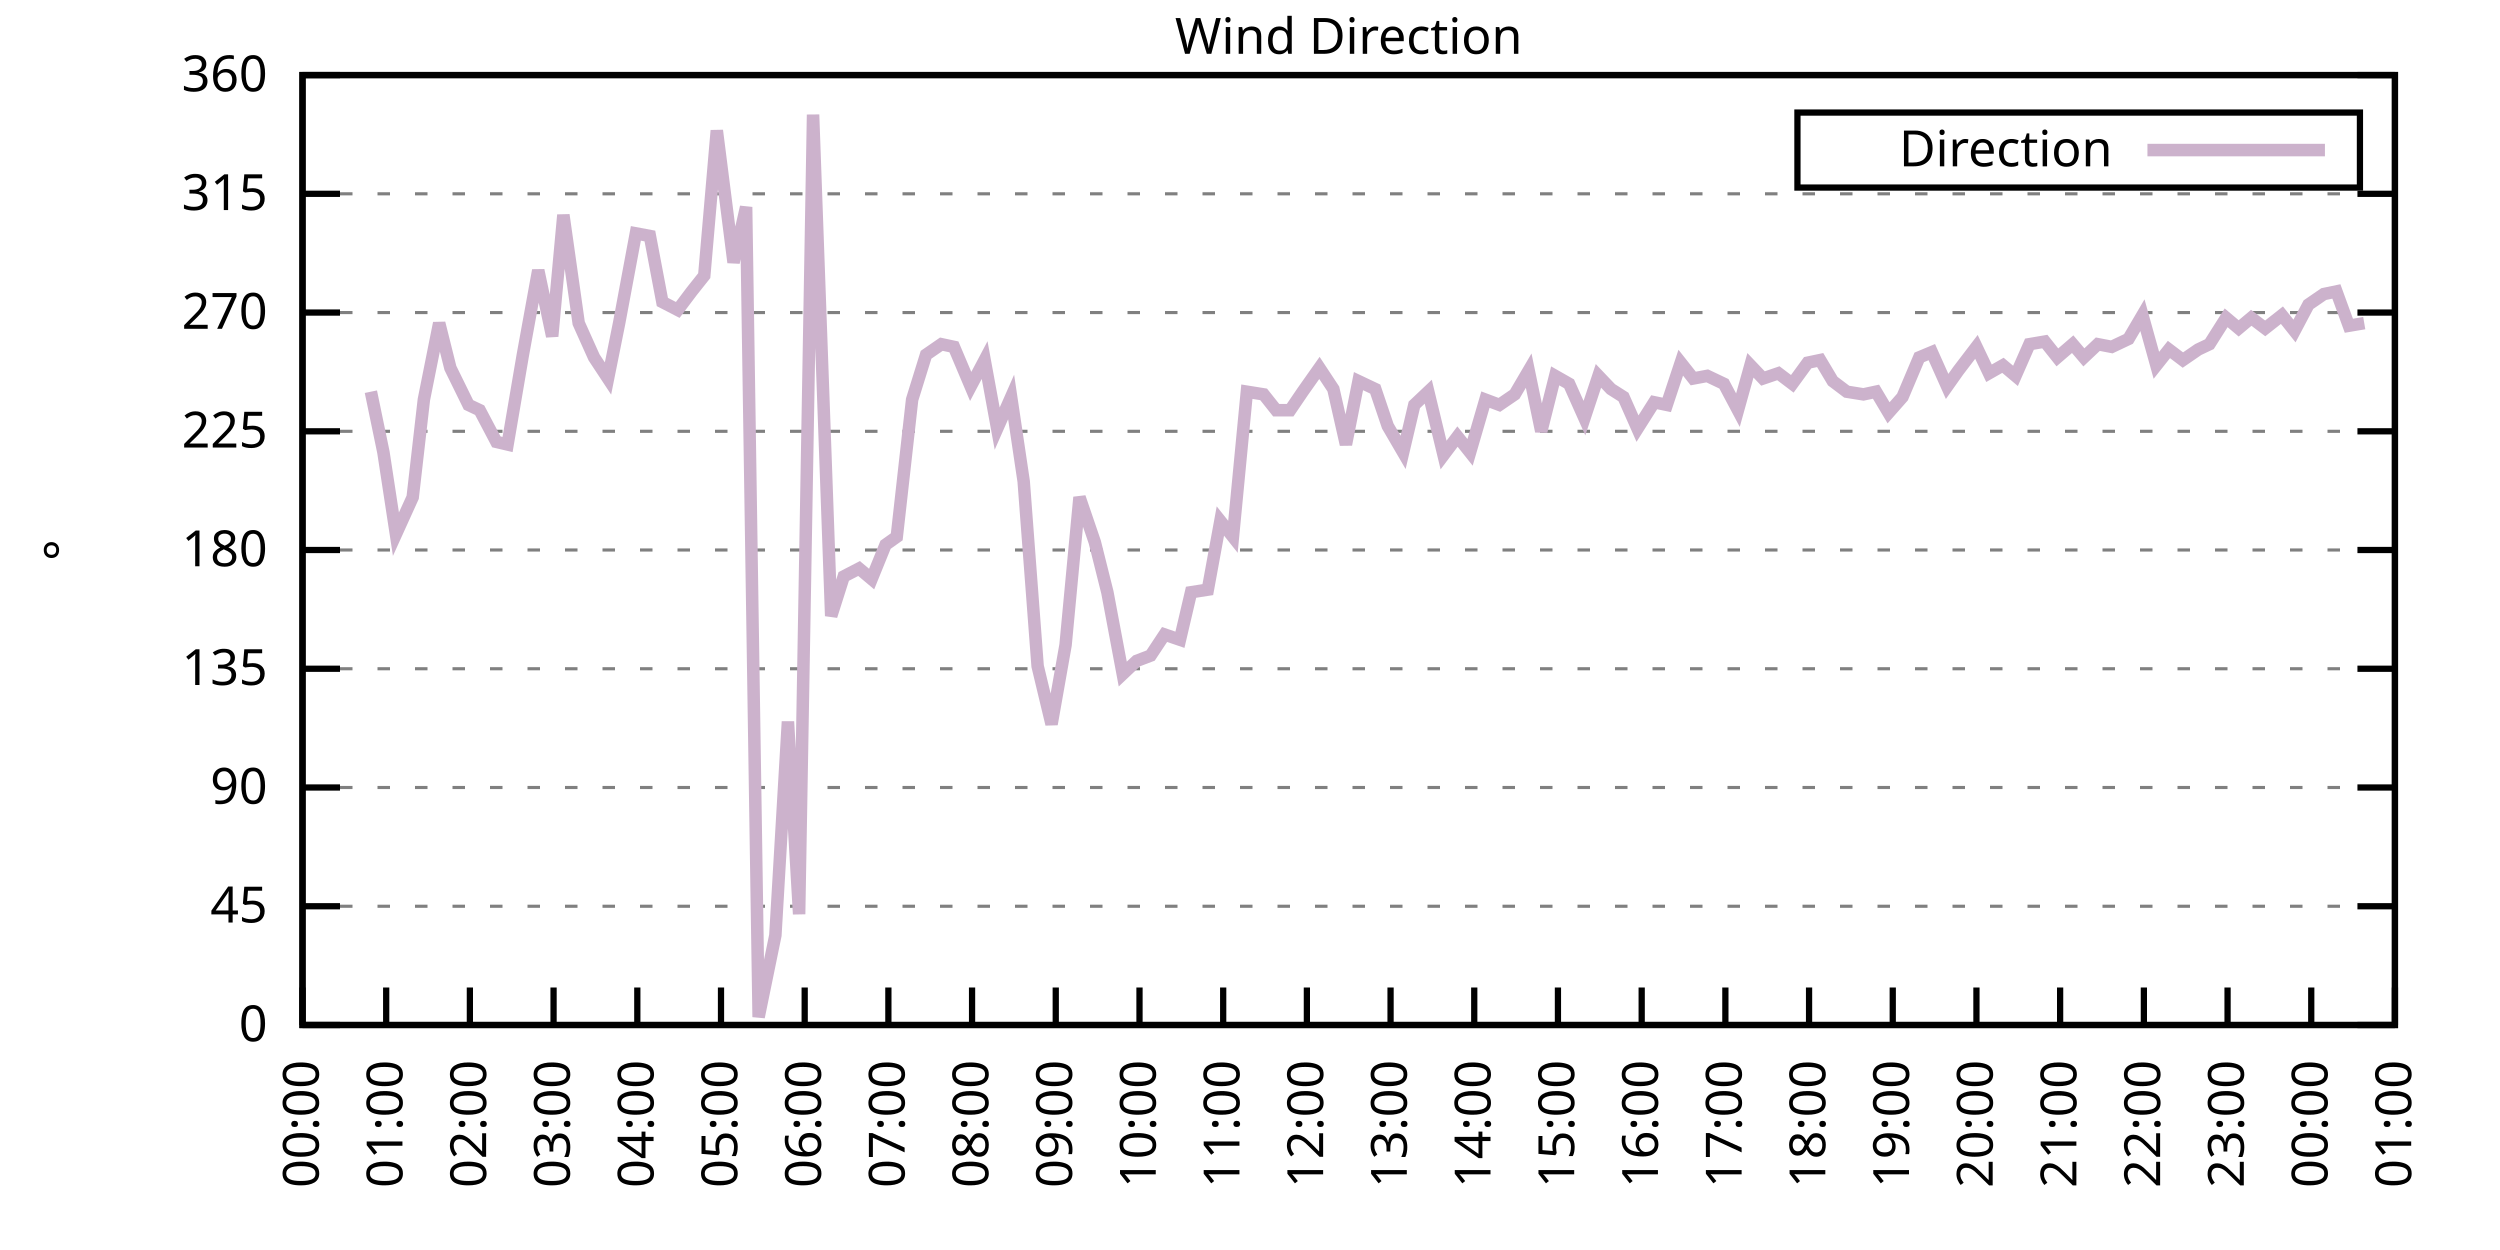
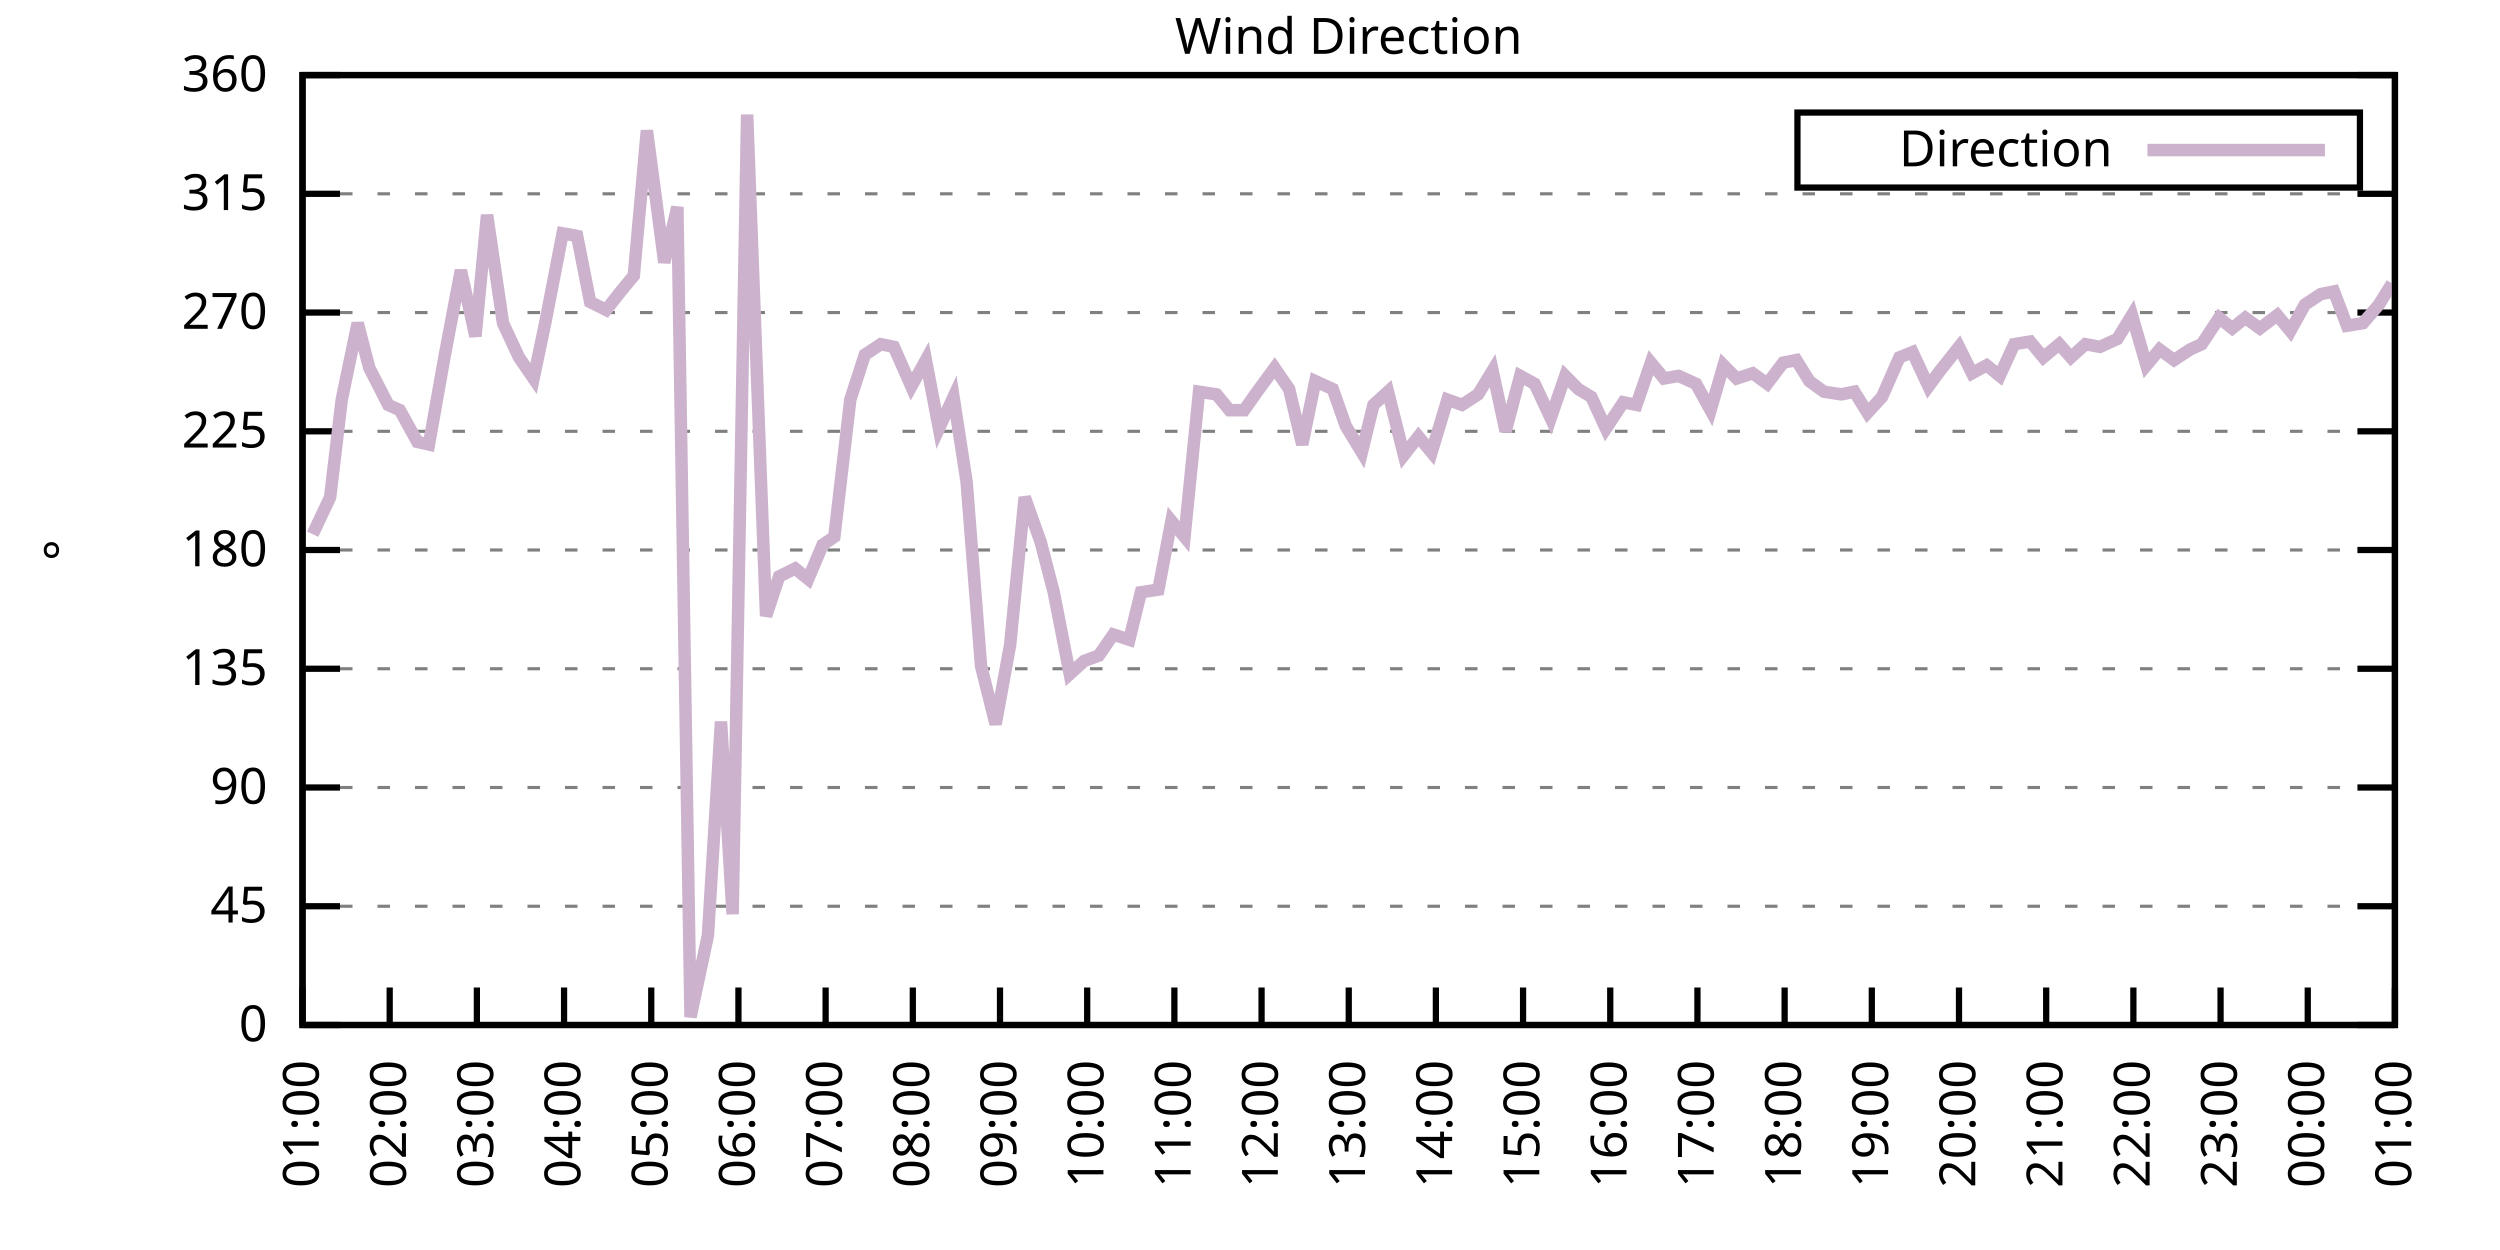
<svg xmlns="http://www.w3.org/2000/svg" xmlns:xlink="http://www.w3.org/1999/xlink" width="400" height="200" viewBox="0 0 400 200">
  <g id="gnuplot_canvas">
    <rect x="0" y="0" width="400" height="200" fill="none" />
    <defs>
      <circle id="gpDot" r="0.5" stroke-width="0.5" stroke="currentColor" />
      <path id="gpPt0" stroke-width="0.333" stroke="currentColor" d="M-1,0 h2 M0,-1 v2" />
      <path id="gpPt1" stroke-width="0.333" stroke="currentColor" d="M-1,-1 L1,1 M1,-1 L-1,1" />
      <path id="gpPt2" stroke-width="0.333" stroke="currentColor" d="M-1,0 L1,0 M0,-1 L0,1 M-1,-1 L1,1 M-1,1 L1,-1" />
      <rect id="gpPt3" stroke-width="0.333" stroke="currentColor" x="-1" y="-1" width="2" height="2" />
      <rect id="gpPt4" stroke-width="0.333" stroke="currentColor" fill="currentColor" x="-1" y="-1" width="2" height="2" />
      <circle id="gpPt5" stroke-width="0.333" stroke="currentColor" cx="0" cy="0" r="1" />
      <use xlink:href="#gpPt5" id="gpPt6" fill="currentColor" stroke="none" />
      <path id="gpPt7" stroke-width="0.333" stroke="currentColor" d="M0,-1.33 L-1.33,0.67 L1.33,0.67 z" />
      <use xlink:href="#gpPt7" id="gpPt8" fill="currentColor" stroke="none" />
      <use xlink:href="#gpPt7" id="gpPt9" stroke="currentColor" transform="rotate(180)" />
      <use xlink:href="#gpPt9" id="gpPt10" fill="currentColor" stroke="none" />
      <use xlink:href="#gpPt3" id="gpPt11" stroke="currentColor" transform="rotate(45)" />
      <use xlink:href="#gpPt11" id="gpPt12" fill="currentColor" stroke="none" />
      <path id="gpPt13" stroke-width="0.333" stroke="currentColor" d="M0,1.330 L1.265,0.411 L0.782,-1.067 L-0.782,-1.076 L-1.265,0.411 z" />
      <use xlink:href="#gpPt13" id="gpPt14" fill="currentColor" stroke="none" />
      <filter id="textbox" filterUnits="objectBoundingBox" x="0" y="0" height="1" width="1">
        <feFlood flood-color="white" flood-opacity="1" result="bgnd" />
        <feComposite in="SourceGraphic" in2="bgnd" operator="atop" />
      </filter>
      <filter id="greybox" filterUnits="objectBoundingBox" x="0" y="0" height="1" width="1">
        <feFlood flood-color="lightgrey" flood-opacity="1" result="grey" />
        <feComposite in="SourceGraphic" in2="grey" operator="atop" />
      </filter>
    </defs>
    <g fill="none" color="white" stroke="currentColor" stroke-width="1.00" stroke-linecap="butt" stroke-linejoin="miter">
</g>
    <g fill="none" color="black" stroke="currentColor" stroke-width="1.00" stroke-linecap="butt" stroke-linejoin="miter">
      <g stroke="none" shape-rendering="crispEdges">
        <polygon fill="rgb(255, 255, 255)" points="48.40,164.00 383.18,164.00 383.18,12.02 48.40,12.02 " />
      </g>
    </g>
    <g fill="none" color="black" stroke="currentColor" stroke-width="1.00" stroke-linecap="butt" stroke-linejoin="miter">
</g>
    <g fill="none" color="black" stroke="black" stroke-width="0.50" stroke-linecap="butt" stroke-linejoin="miter">
</g>
    <g fill="none" color="gray" stroke="currentColor" stroke-width="0.50" stroke-linecap="butt" stroke-linejoin="miter">
      <path stroke="gray" stroke-dasharray="2,4" class="gridline" d="M48.40,164.00 L383.19,164.00  " />
    </g>
    <g fill="none" color="gray" stroke="gray" stroke-width="1.00" stroke-linecap="butt" stroke-linejoin="miter">
</g>
    <g fill="none" color="black" stroke="currentColor" stroke-width="1.00" stroke-linecap="butt" stroke-linejoin="miter">
      <path stroke="black" d="M48.40,164.00 L54.40,164.00 M383.19,164.00 L377.19,164.00  " />
      <g transform="translate(42.80,166.60)" stroke="none" fill="black" font-family="Sans" font-size="8.00" text-anchor="end">
        <text>
          <tspan font-family="Sans"> 0</tspan>
        </text>
      </g>
    </g>
    <g fill="none" color="black" stroke="currentColor" stroke-width="1.00" stroke-linecap="butt" stroke-linejoin="miter">
</g>
    <g fill="none" color="black" stroke="black" stroke-width="0.50" stroke-linecap="butt" stroke-linejoin="miter">
</g>
    <g fill="none" color="gray" stroke="currentColor" stroke-width="0.50" stroke-linecap="butt" stroke-linejoin="miter">
      <path stroke="gray" stroke-dasharray="2,4" class="gridline" d="M48.40,145.00 L383.19,145.00  " />
    </g>
    <g fill="none" color="gray" stroke="gray" stroke-width="1.00" stroke-linecap="butt" stroke-linejoin="miter">
</g>
    <g fill="none" color="black" stroke="currentColor" stroke-width="1.00" stroke-linecap="butt" stroke-linejoin="miter">
      <path stroke="black" d="M48.40,145.00 L54.40,145.00 M383.19,145.00 L377.19,145.00  " />
      <g transform="translate(42.80,147.60)" stroke="none" fill="black" font-family="Sans" font-size="8.00" text-anchor="end">
        <text>
          <tspan font-family="Sans"> 45</tspan>
        </text>
      </g>
    </g>
    <g fill="none" color="black" stroke="currentColor" stroke-width="1.00" stroke-linecap="butt" stroke-linejoin="miter">
</g>
    <g fill="none" color="black" stroke="black" stroke-width="0.50" stroke-linecap="butt" stroke-linejoin="miter">
</g>
    <g fill="none" color="gray" stroke="currentColor" stroke-width="0.50" stroke-linecap="butt" stroke-linejoin="miter">
      <path stroke="gray" stroke-dasharray="2,4" class="gridline" d="M48.40,126.00 L383.19,126.00  " />
    </g>
    <g fill="none" color="gray" stroke="gray" stroke-width="1.00" stroke-linecap="butt" stroke-linejoin="miter">
</g>
    <g fill="none" color="black" stroke="currentColor" stroke-width="1.00" stroke-linecap="butt" stroke-linejoin="miter">
      <path stroke="black" d="M48.40,126.00 L54.40,126.00 M383.19,126.00 L377.19,126.00  " />
      <g transform="translate(42.80,128.60)" stroke="none" fill="black" font-family="Sans" font-size="8.00" text-anchor="end">
        <text>
          <tspan font-family="Sans"> 90</tspan>
        </text>
      </g>
    </g>
    <g fill="none" color="black" stroke="currentColor" stroke-width="1.00" stroke-linecap="butt" stroke-linejoin="miter">
</g>
    <g fill="none" color="black" stroke="black" stroke-width="0.50" stroke-linecap="butt" stroke-linejoin="miter">
</g>
    <g fill="none" color="gray" stroke="currentColor" stroke-width="0.50" stroke-linecap="butt" stroke-linejoin="miter">
      <path stroke="gray" stroke-dasharray="2,4" class="gridline" d="M48.40,107.00 L383.19,107.00  " />
    </g>
    <g fill="none" color="gray" stroke="gray" stroke-width="1.00" stroke-linecap="butt" stroke-linejoin="miter">
</g>
    <g fill="none" color="black" stroke="currentColor" stroke-width="1.00" stroke-linecap="butt" stroke-linejoin="miter">
      <path stroke="black" d="M48.40,107.00 L54.40,107.00 M383.19,107.00 L377.19,107.00  " />
      <g transform="translate(42.80,109.60)" stroke="none" fill="black" font-family="Sans" font-size="8.00" text-anchor="end">
        <text>
          <tspan font-family="Sans"> 135</tspan>
        </text>
      </g>
    </g>
    <g fill="none" color="black" stroke="currentColor" stroke-width="1.00" stroke-linecap="butt" stroke-linejoin="miter">
</g>
    <g fill="none" color="black" stroke="black" stroke-width="0.50" stroke-linecap="butt" stroke-linejoin="miter">
</g>
    <g fill="none" color="gray" stroke="currentColor" stroke-width="0.50" stroke-linecap="butt" stroke-linejoin="miter">
      <path stroke="gray" stroke-dasharray="2,4" class="gridline" d="M48.40,88.00 L383.19,88.00  " />
    </g>
    <g fill="none" color="gray" stroke="gray" stroke-width="1.00" stroke-linecap="butt" stroke-linejoin="miter">
</g>
    <g fill="none" color="black" stroke="currentColor" stroke-width="1.00" stroke-linecap="butt" stroke-linejoin="miter">
      <path stroke="black" d="M48.40,88.00 L54.40,88.00 M383.19,88.00 L377.19,88.00  " />
      <g transform="translate(42.80,90.60)" stroke="none" fill="black" font-family="Sans" font-size="8.00" text-anchor="end">
        <text>
          <tspan font-family="Sans"> 180</tspan>
        </text>
      </g>
    </g>
    <g fill="none" color="black" stroke="currentColor" stroke-width="1.00" stroke-linecap="butt" stroke-linejoin="miter">
</g>
    <g fill="none" color="black" stroke="black" stroke-width="0.50" stroke-linecap="butt" stroke-linejoin="miter">
</g>
    <g fill="none" color="gray" stroke="currentColor" stroke-width="0.50" stroke-linecap="butt" stroke-linejoin="miter">
      <path stroke="gray" stroke-dasharray="2,4" class="gridline" d="M48.40,69.01 L383.19,69.01  " />
    </g>
    <g fill="none" color="gray" stroke="gray" stroke-width="1.00" stroke-linecap="butt" stroke-linejoin="miter">
</g>
    <g fill="none" color="black" stroke="currentColor" stroke-width="1.00" stroke-linecap="butt" stroke-linejoin="miter">
      <path stroke="black" d="M48.40,69.01 L54.40,69.01 M383.19,69.01 L377.19,69.01  " />
      <g transform="translate(42.80,71.61)" stroke="none" fill="black" font-family="Sans" font-size="8.00" text-anchor="end">
        <text>
          <tspan font-family="Sans"> 225</tspan>
        </text>
      </g>
    </g>
    <g fill="none" color="black" stroke="currentColor" stroke-width="1.00" stroke-linecap="butt" stroke-linejoin="miter">
</g>
    <g fill="none" color="black" stroke="black" stroke-width="0.50" stroke-linecap="butt" stroke-linejoin="miter">
</g>
    <g fill="none" color="gray" stroke="currentColor" stroke-width="0.50" stroke-linecap="butt" stroke-linejoin="miter">
      <path stroke="gray" stroke-dasharray="2,4" class="gridline" d="M48.40,50.01 L383.19,50.01  " />
    </g>
    <g fill="none" color="gray" stroke="gray" stroke-width="1.00" stroke-linecap="butt" stroke-linejoin="miter">
</g>
    <g fill="none" color="black" stroke="currentColor" stroke-width="1.00" stroke-linecap="butt" stroke-linejoin="miter">
      <path stroke="black" d="M48.40,50.01 L54.40,50.01 M383.19,50.01 L377.19,50.01  " />
      <g transform="translate(42.80,52.61)" stroke="none" fill="black" font-family="Sans" font-size="8.00" text-anchor="end">
        <text>
          <tspan font-family="Sans"> 270</tspan>
        </text>
      </g>
    </g>
    <g fill="none" color="black" stroke="currentColor" stroke-width="1.00" stroke-linecap="butt" stroke-linejoin="miter">
</g>
    <g fill="none" color="black" stroke="black" stroke-width="0.50" stroke-linecap="butt" stroke-linejoin="miter">
</g>
    <g fill="none" color="gray" stroke="currentColor" stroke-width="0.50" stroke-linecap="butt" stroke-linejoin="miter">
      <path stroke="gray" stroke-dasharray="2,4" class="gridline" d="M48.40,31.01 L383.19,31.01  " />
    </g>
    <g fill="none" color="gray" stroke="gray" stroke-width="1.00" stroke-linecap="butt" stroke-linejoin="miter">
</g>
    <g fill="none" color="black" stroke="currentColor" stroke-width="1.00" stroke-linecap="butt" stroke-linejoin="miter">
      <path stroke="black" d="M48.40,31.01 L54.40,31.01 M383.19,31.01 L377.19,31.01  " />
      <g transform="translate(42.80,33.61)" stroke="none" fill="black" font-family="Sans" font-size="8.00" text-anchor="end">
        <text>
          <tspan font-family="Sans"> 315</tspan>
        </text>
      </g>
    </g>
    <g fill="none" color="black" stroke="currentColor" stroke-width="1.00" stroke-linecap="butt" stroke-linejoin="miter">
</g>
    <g fill="none" color="black" stroke="black" stroke-width="0.50" stroke-linecap="butt" stroke-linejoin="miter">
</g>
    <g fill="none" color="gray" stroke="currentColor" stroke-width="0.50" stroke-linecap="butt" stroke-linejoin="miter">
      <path stroke="gray" stroke-dasharray="2,4" class="gridline" d="M48.40,12.01 L383.19,12.01  " />
    </g>
    <g fill="none" color="gray" stroke="gray" stroke-width="1.00" stroke-linecap="butt" stroke-linejoin="miter">
</g>
    <g fill="none" color="black" stroke="currentColor" stroke-width="1.00" stroke-linecap="butt" stroke-linejoin="miter">
      <path stroke="black" d="M48.40,12.01 L54.40,12.01 M383.19,12.01 L377.19,12.01  " />
      <g transform="translate(42.80,14.61)" stroke="none" fill="black" font-family="Sans" font-size="8.00" text-anchor="end">
        <text>
          <tspan font-family="Sans"> 360</tspan>
        </text>
      </g>
    </g>
    <g fill="none" color="black" stroke="currentColor" stroke-width="1.00" stroke-linecap="butt" stroke-linejoin="miter">
      <path stroke="black" d="M48.40,164.00 L48.40,158.00  " />
      <g transform="translate(51.00,169.60) rotate(270.00)" stroke="none" fill="black" font-family="Sans" font-size="8.00" text-anchor="end">
        <text>
-           <tspan font-family="Sans">00:00</tspan>
-         </text>
-       </g>
-     </g>
-     <g fill="none" color="black" stroke="currentColor" stroke-width="1.00" stroke-linecap="butt" stroke-linejoin="miter">
-       <path stroke="black" d="M61.79,164.00 L61.79,158.00  " />
-       <g transform="translate(64.39,169.60) rotate(270.00)" stroke="none" fill="black" font-family="Sans" font-size="8.00" text-anchor="end">
-         <text>
          <tspan font-family="Sans">01:00</tspan>
        </text>
      </g>
    </g>
    <g fill="none" color="black" stroke="currentColor" stroke-width="1.00" stroke-linecap="butt" stroke-linejoin="miter">
-       <path stroke="black" d="M75.18,164.00 L75.18,158.00  " />
-       <g transform="translate(77.78,169.60) rotate(270.00)" stroke="none" fill="black" font-family="Sans" font-size="8.00" text-anchor="end">
+       <path stroke="black" d="M62.35,164.00 L62.35,158.00  " />
+       <g transform="translate(64.95,169.60) rotate(270.00)" stroke="none" fill="black" font-family="Sans" font-size="8.00" text-anchor="end">
        <text>
          <tspan font-family="Sans">02:00</tspan>
        </text>
      </g>
    </g>
    <g fill="none" color="black" stroke="currentColor" stroke-width="1.00" stroke-linecap="butt" stroke-linejoin="miter">
-       <path stroke="black" d="M88.57,164.00 L88.57,158.00  " />
-       <g transform="translate(91.17,169.60) rotate(270.00)" stroke="none" fill="black" font-family="Sans" font-size="8.00" text-anchor="end">
+       <path stroke="black" d="M76.30,164.00 L76.30,158.00  " />
+       <g transform="translate(78.90,169.60) rotate(270.00)" stroke="none" fill="black" font-family="Sans" font-size="8.00" text-anchor="end">
        <text>
          <tspan font-family="Sans">03:00</tspan>
        </text>
      </g>
    </g>
    <g fill="none" color="black" stroke="currentColor" stroke-width="1.00" stroke-linecap="butt" stroke-linejoin="miter">
-       <path stroke="black" d="M101.97,164.00 L101.97,158.00  " />
-       <g transform="translate(104.57,169.60) rotate(270.00)" stroke="none" fill="black" font-family="Sans" font-size="8.00" text-anchor="end">
+       <path stroke="black" d="M90.25,164.00 L90.25,158.00  " />
+       <g transform="translate(92.85,169.60) rotate(270.00)" stroke="none" fill="black" font-family="Sans" font-size="8.00" text-anchor="end">
        <text>
          <tspan font-family="Sans">04:00</tspan>
        </text>
      </g>
    </g>
    <g fill="none" color="black" stroke="currentColor" stroke-width="1.00" stroke-linecap="butt" stroke-linejoin="miter">
-       <path stroke="black" d="M115.36,164.00 L115.36,158.00  " />
-       <g transform="translate(117.96,169.60) rotate(270.00)" stroke="none" fill="black" font-family="Sans" font-size="8.00" text-anchor="end">
+       <path stroke="black" d="M104.20,164.00 L104.20,158.00  " />
+       <g transform="translate(106.80,169.60) rotate(270.00)" stroke="none" fill="black" font-family="Sans" font-size="8.00" text-anchor="end">
        <text>
          <tspan font-family="Sans">05:00</tspan>
        </text>
      </g>
    </g>
    <g fill="none" color="black" stroke="currentColor" stroke-width="1.00" stroke-linecap="butt" stroke-linejoin="miter">
-       <path stroke="black" d="M128.75,164.00 L128.75,158.00  " />
-       <g transform="translate(131.35,169.60) rotate(270.00)" stroke="none" fill="black" font-family="Sans" font-size="8.00" text-anchor="end">
+       <path stroke="black" d="M118.15,164.00 L118.15,158.00  " />
+       <g transform="translate(120.75,169.60) rotate(270.00)" stroke="none" fill="black" font-family="Sans" font-size="8.00" text-anchor="end">
        <text>
          <tspan font-family="Sans">06:00</tspan>
        </text>
      </g>
    </g>
    <g fill="none" color="black" stroke="currentColor" stroke-width="1.00" stroke-linecap="butt" stroke-linejoin="miter">
-       <path stroke="black" d="M142.14,164.00 L142.14,158.00  " />
-       <g transform="translate(144.74,169.60) rotate(270.00)" stroke="none" fill="black" font-family="Sans" font-size="8.00" text-anchor="end">
+       <path stroke="black" d="M132.10,164.00 L132.10,158.00  " />
+       <g transform="translate(134.70,169.60) rotate(270.00)" stroke="none" fill="black" font-family="Sans" font-size="8.00" text-anchor="end">
        <text>
          <tspan font-family="Sans">07:00</tspan>
        </text>
      </g>
    </g>
    <g fill="none" color="black" stroke="currentColor" stroke-width="1.00" stroke-linecap="butt" stroke-linejoin="miter">
-       <path stroke="black" d="M155.53,164.00 L155.53,158.00  " />
-       <g transform="translate(158.13,169.60) rotate(270.00)" stroke="none" fill="black" font-family="Sans" font-size="8.00" text-anchor="end">
+       <path stroke="black" d="M146.05,164.00 L146.05,158.00  " />
+       <g transform="translate(148.65,169.60) rotate(270.00)" stroke="none" fill="black" font-family="Sans" font-size="8.00" text-anchor="end">
        <text>
          <tspan font-family="Sans">08:00</tspan>
        </text>
      </g>
    </g>
    <g fill="none" color="black" stroke="currentColor" stroke-width="1.00" stroke-linecap="butt" stroke-linejoin="miter">
-       <path stroke="black" d="M168.92,164.00 L168.92,158.00  " />
-       <g transform="translate(171.52,169.60) rotate(270.00)" stroke="none" fill="black" font-family="Sans" font-size="8.00" text-anchor="end">
+       <path stroke="black" d="M160.00,164.00 L160.00,158.00  " />
+       <g transform="translate(162.60,169.60) rotate(270.00)" stroke="none" fill="black" font-family="Sans" font-size="8.00" text-anchor="end">
        <text>
          <tspan font-family="Sans">09:00</tspan>
        </text>
      </g>
    </g>
    <g fill="none" color="black" stroke="currentColor" stroke-width="1.00" stroke-linecap="butt" stroke-linejoin="miter">
-       <path stroke="black" d="M182.32,164.00 L182.32,158.00  " />
-       <g transform="translate(184.92,169.60) rotate(270.00)" stroke="none" fill="black" font-family="Sans" font-size="8.00" text-anchor="end">
+       <path stroke="black" d="M173.95,164.00 L173.95,158.00  " />
+       <g transform="translate(176.55,169.60) rotate(270.00)" stroke="none" fill="black" font-family="Sans" font-size="8.00" text-anchor="end">
        <text>
          <tspan font-family="Sans">10:00</tspan>
        </text>
      </g>
    </g>
    <g fill="none" color="black" stroke="currentColor" stroke-width="1.00" stroke-linecap="butt" stroke-linejoin="miter">
-       <path stroke="black" d="M195.71,164.00 L195.71,158.00  " />
-       <g transform="translate(198.31,169.60) rotate(270.00)" stroke="none" fill="black" font-family="Sans" font-size="8.00" text-anchor="end">
+       <path stroke="black" d="M187.90,164.00 L187.90,158.00  " />
+       <g transform="translate(190.50,169.60) rotate(270.00)" stroke="none" fill="black" font-family="Sans" font-size="8.00" text-anchor="end">
        <text>
          <tspan font-family="Sans">11:00</tspan>
        </text>
      </g>
    </g>
    <g fill="none" color="black" stroke="currentColor" stroke-width="1.00" stroke-linecap="butt" stroke-linejoin="miter">
-       <path stroke="black" d="M209.10,164.00 L209.10,158.00  " />
-       <g transform="translate(211.70,169.60) rotate(270.00)" stroke="none" fill="black" font-family="Sans" font-size="8.00" text-anchor="end">
+       <path stroke="black" d="M201.85,164.00 L201.85,158.00  " />
+       <g transform="translate(204.45,169.60) rotate(270.00)" stroke="none" fill="black" font-family="Sans" font-size="8.00" text-anchor="end">
        <text>
          <tspan font-family="Sans">12:00</tspan>
        </text>
      </g>
    </g>
    <g fill="none" color="black" stroke="currentColor" stroke-width="1.00" stroke-linecap="butt" stroke-linejoin="miter">
-       <path stroke="black" d="M222.49,164.00 L222.49,158.00  " />
-       <g transform="translate(225.09,169.60) rotate(270.00)" stroke="none" fill="black" font-family="Sans" font-size="8.00" text-anchor="end">
+       <path stroke="black" d="M215.80,164.00 L215.80,158.00  " />
+       <g transform="translate(218.40,169.60) rotate(270.00)" stroke="none" fill="black" font-family="Sans" font-size="8.00" text-anchor="end">
        <text>
          <tspan font-family="Sans">13:00</tspan>
        </text>
      </g>
    </g>
    <g fill="none" color="black" stroke="currentColor" stroke-width="1.00" stroke-linecap="butt" stroke-linejoin="miter">
-       <path stroke="black" d="M235.88,164.00 L235.88,158.00  " />
-       <g transform="translate(238.48,169.60) rotate(270.00)" stroke="none" fill="black" font-family="Sans" font-size="8.00" text-anchor="end">
+       <path stroke="black" d="M229.74,164.00 L229.74,158.00  " />
+       <g transform="translate(232.34,169.60) rotate(270.00)" stroke="none" fill="black" font-family="Sans" font-size="8.00" text-anchor="end">
        <text>
          <tspan font-family="Sans">14:00</tspan>
        </text>
      </g>
    </g>
    <g fill="none" color="black" stroke="currentColor" stroke-width="1.00" stroke-linecap="butt" stroke-linejoin="miter">
-       <path stroke="black" d="M249.27,164.00 L249.27,158.00  " />
-       <g transform="translate(251.87,169.60) rotate(270.00)" stroke="none" fill="black" font-family="Sans" font-size="8.00" text-anchor="end">
+       <path stroke="black" d="M243.69,164.00 L243.69,158.00  " />
+       <g transform="translate(246.29,169.60) rotate(270.00)" stroke="none" fill="black" font-family="Sans" font-size="8.00" text-anchor="end">
        <text>
          <tspan font-family="Sans">15:00</tspan>
        </text>
      </g>
    </g>
    <g fill="none" color="black" stroke="currentColor" stroke-width="1.00" stroke-linecap="butt" stroke-linejoin="miter">
-       <path stroke="black" d="M262.67,164.00 L262.67,158.00  " />
-       <g transform="translate(265.27,169.60) rotate(270.00)" stroke="none" fill="black" font-family="Sans" font-size="8.00" text-anchor="end">
+       <path stroke="black" d="M257.64,164.00 L257.64,158.00  " />
+       <g transform="translate(260.24,169.60) rotate(270.00)" stroke="none" fill="black" font-family="Sans" font-size="8.00" text-anchor="end">
        <text>
          <tspan font-family="Sans">16:00</tspan>
        </text>
      </g>
    </g>
    <g fill="none" color="black" stroke="currentColor" stroke-width="1.00" stroke-linecap="butt" stroke-linejoin="miter">
-       <path stroke="black" d="M276.06,164.00 L276.06,158.00  " />
-       <g transform="translate(278.66,169.60) rotate(270.00)" stroke="none" fill="black" font-family="Sans" font-size="8.00" text-anchor="end">
+       <path stroke="black" d="M271.59,164.00 L271.59,158.00  " />
+       <g transform="translate(274.19,169.60) rotate(270.00)" stroke="none" fill="black" font-family="Sans" font-size="8.00" text-anchor="end">
        <text>
          <tspan font-family="Sans">17:00</tspan>
        </text>
      </g>
    </g>
    <g fill="none" color="black" stroke="currentColor" stroke-width="1.00" stroke-linecap="butt" stroke-linejoin="miter">
-       <path stroke="black" d="M289.45,164.00 L289.45,158.00  " />
-       <g transform="translate(292.05,169.60) rotate(270.00)" stroke="none" fill="black" font-family="Sans" font-size="8.00" text-anchor="end">
+       <path stroke="black" d="M285.54,164.00 L285.54,158.00  " />
+       <g transform="translate(288.14,169.60) rotate(270.00)" stroke="none" fill="black" font-family="Sans" font-size="8.00" text-anchor="end">
        <text>
          <tspan font-family="Sans">18:00</tspan>
        </text>
      </g>
    </g>
    <g fill="none" color="black" stroke="currentColor" stroke-width="1.00" stroke-linecap="butt" stroke-linejoin="miter">
-       <path stroke="black" d="M302.84,164.00 L302.84,158.00  " />
-       <g transform="translate(305.44,169.60) rotate(270.00)" stroke="none" fill="black" font-family="Sans" font-size="8.00" text-anchor="end">
+       <path stroke="black" d="M299.49,164.00 L299.49,158.00  " />
+       <g transform="translate(302.09,169.60) rotate(270.00)" stroke="none" fill="black" font-family="Sans" font-size="8.00" text-anchor="end">
        <text>
          <tspan font-family="Sans">19:00</tspan>
        </text>
      </g>
    </g>
    <g fill="none" color="black" stroke="currentColor" stroke-width="1.00" stroke-linecap="butt" stroke-linejoin="miter">
-       <path stroke="black" d="M316.23,164.00 L316.23,158.00  " />
-       <g transform="translate(318.83,169.60) rotate(270.00)" stroke="none" fill="black" font-family="Sans" font-size="8.00" text-anchor="end">
+       <path stroke="black" d="M313.44,164.00 L313.44,158.00  " />
+       <g transform="translate(316.04,169.60) rotate(270.00)" stroke="none" fill="black" font-family="Sans" font-size="8.00" text-anchor="end">
        <text>
          <tspan font-family="Sans">20:00</tspan>
        </text>
      </g>
    </g>
    <g fill="none" color="black" stroke="currentColor" stroke-width="1.00" stroke-linecap="butt" stroke-linejoin="miter">
-       <path stroke="black" d="M329.62,164.00 L329.62,158.00  " />
-       <g transform="translate(332.22,169.60) rotate(270.00)" stroke="none" fill="black" font-family="Sans" font-size="8.00" text-anchor="end">
+       <path stroke="black" d="M327.39,164.00 L327.39,158.00  " />
+       <g transform="translate(329.99,169.60) rotate(270.00)" stroke="none" fill="black" font-family="Sans" font-size="8.00" text-anchor="end">
        <text>
          <tspan font-family="Sans">21:00</tspan>
        </text>
      </g>
    </g>
    <g fill="none" color="black" stroke="currentColor" stroke-width="1.00" stroke-linecap="butt" stroke-linejoin="miter">
-       <path stroke="black" d="M343.02,164.00 L343.02,158.00  " />
-       <g transform="translate(345.62,169.60) rotate(270.00)" stroke="none" fill="black" font-family="Sans" font-size="8.00" text-anchor="end">
+       <path stroke="black" d="M341.34,164.00 L341.34,158.00  " />
+       <g transform="translate(343.94,169.60) rotate(270.00)" stroke="none" fill="black" font-family="Sans" font-size="8.00" text-anchor="end">
        <text>
          <tspan font-family="Sans">22:00</tspan>
        </text>
      </g>
    </g>
    <g fill="none" color="black" stroke="currentColor" stroke-width="1.00" stroke-linecap="butt" stroke-linejoin="miter">
-       <path stroke="black" d="M356.41,164.00 L356.41,158.00  " />
-       <g transform="translate(359.01,169.60) rotate(270.00)" stroke="none" fill="black" font-family="Sans" font-size="8.00" text-anchor="end">
+       <path stroke="black" d="M355.29,164.00 L355.29,158.00  " />
+       <g transform="translate(357.89,169.60) rotate(270.00)" stroke="none" fill="black" font-family="Sans" font-size="8.00" text-anchor="end">
        <text>
          <tspan font-family="Sans">23:00</tspan>
        </text>
      </g>
    </g>
    <g fill="none" color="black" stroke="currentColor" stroke-width="1.00" stroke-linecap="butt" stroke-linejoin="miter">
-       <path stroke="black" d="M369.80,164.00 L369.80,158.00  " />
-       <g transform="translate(372.40,169.60) rotate(270.00)" stroke="none" fill="black" font-family="Sans" font-size="8.00" text-anchor="end">
+       <path stroke="black" d="M369.24,164.00 L369.24,158.00  " />
+       <g transform="translate(371.84,169.60) rotate(270.00)" stroke="none" fill="black" font-family="Sans" font-size="8.00" text-anchor="end">
        <text>
          <tspan font-family="Sans">00:00</tspan>
        </text>
      </g>
    </g>
    <g fill="none" color="black" stroke="currentColor" stroke-width="1.00" stroke-linecap="butt" stroke-linejoin="miter">
      <path stroke="black" d="M383.19,164.00 L383.19,158.00  " />
      <g transform="translate(385.79,169.60) rotate(270.00)" stroke="none" fill="black" font-family="Sans" font-size="8.00" text-anchor="end">
        <text>
          <tspan font-family="Sans">01:00</tspan>
        </text>
      </g>
    </g>
    <g fill="none" color="black" stroke="currentColor" stroke-width="1.00" stroke-linecap="butt" stroke-linejoin="miter">
</g>
    <g fill="none" color="black" stroke="currentColor" stroke-width="1.00" stroke-linecap="butt" stroke-linejoin="miter">
      <path stroke="black" d="M48.40,12.01 L48.40,164.00 L383.19,164.00 L383.19,12.01 L48.40,12.01 Z  " />
    </g>
    <g fill="none" color="black" stroke="currentColor" stroke-width="1.00" stroke-linecap="butt" stroke-linejoin="miter">
</g>
    <g fill="none" color="black" stroke="currentColor" stroke-width="1.00" stroke-linecap="butt" stroke-linejoin="miter">
      <path stroke="black" d="M287.59,30.01 L287.59,18.01 L377.59,18.01 L377.59,30.01 L287.59,30.01 Z  " />
    </g>
    <g id="Wind_direction_plot_1">
      <g fill="none" color="white" stroke="black" stroke-width="2.00" stroke-linecap="butt" stroke-linejoin="miter">
</g>
      <g fill="none" color="black" stroke="currentColor" stroke-width="2.00" stroke-linecap="butt" stroke-linejoin="miter">
        <g transform="translate(337.99,26.61)" stroke="none" fill="black" font-family="Sans" font-size="8.00" text-anchor="end">
          <text>
            <tspan font-family="Sans">Direction</tspan>
          </text>
        </g>
      </g>
      <g fill="none" color="black" stroke="currentColor" stroke-width="2.00" stroke-linecap="butt" stroke-linejoin="miter">
-         <path stroke="rgb(204, 178, 204)" d="M343.59,24.01 L371.99,24.01 M59.34,62.67 L61.35,72.38 L63.35,85.47 L66.03,79.56 L67.82,63.94 L70.27,51.70   L72.06,58.87 L74.96,64.78 L76.75,65.63 L79.42,70.70 L81.21,71.12 L83.66,56.76 L86.12,43.25 L88.35,53.81   L90.14,34.39 L92.59,51.70 L95.05,57.18 L97.28,60.56 L99.06,51.70 L101.74,37.34 L103.98,37.76 L105.98,48.32   L108.44,49.59 L110.67,46.63 L112.68,44.10 L114.69,20.88 L117.37,41.99 L119.38,33.12 L121.38,162.73 L124.06,149.65   L126.07,115.45 L127.86,146.27 L130.09,18.34 L132.99,98.56 L135.00,92.23 L137.45,90.96 L139.46,92.65 L141.69,87.16   L143.48,85.89 L145.94,63.94 L148.17,56.76 L150.62,55.07 L152.63,55.50 L155.31,61.83 L157.54,57.61 L159.55,68.58   L161.78,63.52 L163.79,77.03 L166.02,106.58 L168.25,115.87 L170.49,103.20 L172.72,79.56 L175.17,86.74 L177.18,94.76   L179.64,107.85 L181.87,105.74 L184.10,104.89 L186.33,101.52 L188.79,102.36 L190.57,94.76 L193.25,94.34 L195.26,83.36   L197.27,85.89 L199.50,62.67 L202.18,63.10 L204.19,65.63 L206.42,65.63 L208.43,62.67 L211.11,58.87 L213.34,62.25   L215.35,71.12 L217.36,60.98 L220.04,62.25 L222.04,68.16 L224.50,72.38 L226.29,64.78 L228.52,62.67 L230.97,72.81   L233.20,69.85 L235.21,72.38 L237.67,63.94 L239.90,64.78 L242.36,63.10 L244.59,59.30 L246.60,69.01 L248.83,60.14   L251.06,61.41 L253.51,66.90 L255.75,60.14 L257.76,62.25 L259.76,63.52 L262.00,68.58 L264.67,64.36 L266.68,64.78   L268.92,58.03 L270.92,60.56 L273.16,60.14 L275.83,61.41 L278.07,65.63 L280.07,58.45 L282.08,60.56 L284.54,59.72   L286.77,61.41 L289.23,58.03 L291.23,57.61 L293.24,60.98 L295.48,62.67 L298.15,63.10 L300.16,62.67 L302.17,66.05   L304.40,63.52 L307.08,57.18 L309.09,56.34 L311.54,61.83 L313.33,59.30 L316.23,55.50 L318.24,59.72 L320.47,58.45   L322.48,60.14 L324.71,55.07 L327.17,54.65 L329.18,57.18 L331.63,55.07 L333.42,57.18 L335.65,55.07 L337.88,55.50   L340.56,54.23 L342.79,50.43 L345.02,58.45 L347.03,55.92 L349.26,57.61 L351.72,55.92 L353.51,55.07 L356.18,50.85   L358.19,52.54 L360.20,50.85 L362.43,52.54 L365.11,50.43 L367.12,52.96 L369.35,48.74 L371.81,47.05 L373.82,46.63   L375.82,52.12 L378.28,51.70  " />
+         <path stroke="rgb(204, 178, 204)" d="M343.59,24.01 L371.99,24.01 M50.03,85.47 L52.82,79.56 L54.68,63.94 L57.23,51.70 L59.09,58.87 L62.12,64.78   L63.98,65.63 L66.77,70.70 L68.63,71.12 L71.18,56.76 L73.74,43.25 L76.07,53.81 L77.93,34.39 L80.48,51.70   L83.04,57.18 L85.37,60.56 L87.23,51.70 L90.02,37.34 L92.34,37.76 L94.43,48.32 L96.99,49.59 L99.32,46.63   L101.41,44.10 L103.50,20.88 L106.29,41.99 L108.38,33.12 L110.48,162.73 L113.27,149.65 L115.36,115.45 L117.22,146.27   L119.54,18.34 L122.57,98.56 L124.66,92.23 L127.22,90.96 L129.31,92.65 L131.63,87.16 L133.49,85.89 L136.05,63.94   L138.37,56.76 L140.93,55.07 L143.02,55.50 L145.81,61.83 L148.14,57.61 L150.23,68.58 L152.56,63.52 L154.65,77.03   L156.97,106.58 L159.30,115.87 L161.62,103.20 L163.95,79.56 L166.51,86.74 L168.60,94.76 L171.16,107.85 L173.48,105.74   L175.81,104.89 L178.13,101.52 L180.69,102.36 L182.55,94.76 L185.34,94.34 L187.43,83.36 L189.52,85.89 L191.85,62.67   L194.64,63.10 L196.73,65.63 L199.06,65.63 L201.15,62.67 L203.94,58.87 L206.26,62.25 L208.36,71.12 L210.45,60.98   L213.24,62.25 L215.33,68.16 L217.89,72.38 L219.75,64.78 L222.07,62.67 L224.63,72.81 L226.95,69.85 L229.05,72.38   L231.60,63.94 L233.93,64.78 L236.49,63.10 L238.81,59.30 L240.90,69.01 L243.23,60.14 L245.55,61.41 L248.11,66.90   L250.44,60.14 L252.53,62.25 L254.62,63.52 L256.95,68.58 L259.74,64.36 L261.83,64.78 L264.15,58.03 L266.25,60.56   L268.57,60.14 L271.36,61.41 L273.69,65.63 L275.78,58.45 L277.87,60.56 L280.43,59.72 L282.75,61.41 L285.31,58.03   L287.40,57.61 L289.50,60.98 L291.82,62.67 L294.61,63.10 L296.70,62.67 L298.80,66.05 L301.12,63.52 L303.91,57.18   L306.00,56.34 L308.56,61.83 L310.42,59.30 L313.44,55.50 L315.53,59.72 L317.86,58.45 L319.95,60.14 L322.28,55.07   L324.83,54.65 L326.93,57.18 L329.48,55.07 L331.34,57.18 L333.67,55.07 L335.99,55.50 L338.78,54.23 L341.11,50.43   L343.43,58.45 L345.53,55.92 L347.85,57.61 L350.41,55.92 L352.27,55.07 L355.06,50.85 L357.15,52.54 L359.24,50.85   L361.57,52.54 L364.36,50.43 L366.45,52.96 L368.78,48.74 L371.33,47.05 L373.43,46.63 L375.52,52.12 L378.08,51.70   L380.63,48.74 L382.73,45.36  " />
      </g>
    </g>
    <g fill="none" color="black" stroke="currentColor" stroke-width="2.00" stroke-linecap="butt" stroke-linejoin="miter">
</g>
    <g fill="none" color="black" stroke="black" stroke-width="1.00" stroke-linecap="butt" stroke-linejoin="miter">
</g>
    <g fill="none" color="black" stroke="currentColor" stroke-width="1.00" stroke-linecap="butt" stroke-linejoin="miter">
      <path stroke="black" d="M48.40,12.01 L48.40,164.00 L383.19,164.00 L383.19,12.01 L48.40,12.01 Z  " />
      <g transform="translate(12.80,88.01) rotate(270.00)" stroke="none" fill="black" font-family="Sans" font-size="8.00" text-anchor="middle">
        <text>
          <tspan font-family="Sans">°</tspan>
        </text>
      </g>
    </g>
    <g fill="none" color="black" stroke="currentColor" stroke-width="1.00" stroke-linecap="butt" stroke-linejoin="miter">
</g>
    <g fill="none" color="black" stroke="currentColor" stroke-width="1.00" stroke-linecap="butt" stroke-linejoin="miter">
      <g transform="translate(215.79,8.61)" stroke="none" fill="black" font-family="Sans" font-size="8.00" text-anchor="middle">
        <text>
          <tspan font-family="Sans">Wind Direction</tspan>
        </text>
      </g>
    </g>
    <g fill="none" color="black" stroke="currentColor" stroke-width="1.00" stroke-linecap="butt" stroke-linejoin="miter">
</g>
  </g>
</svg>
